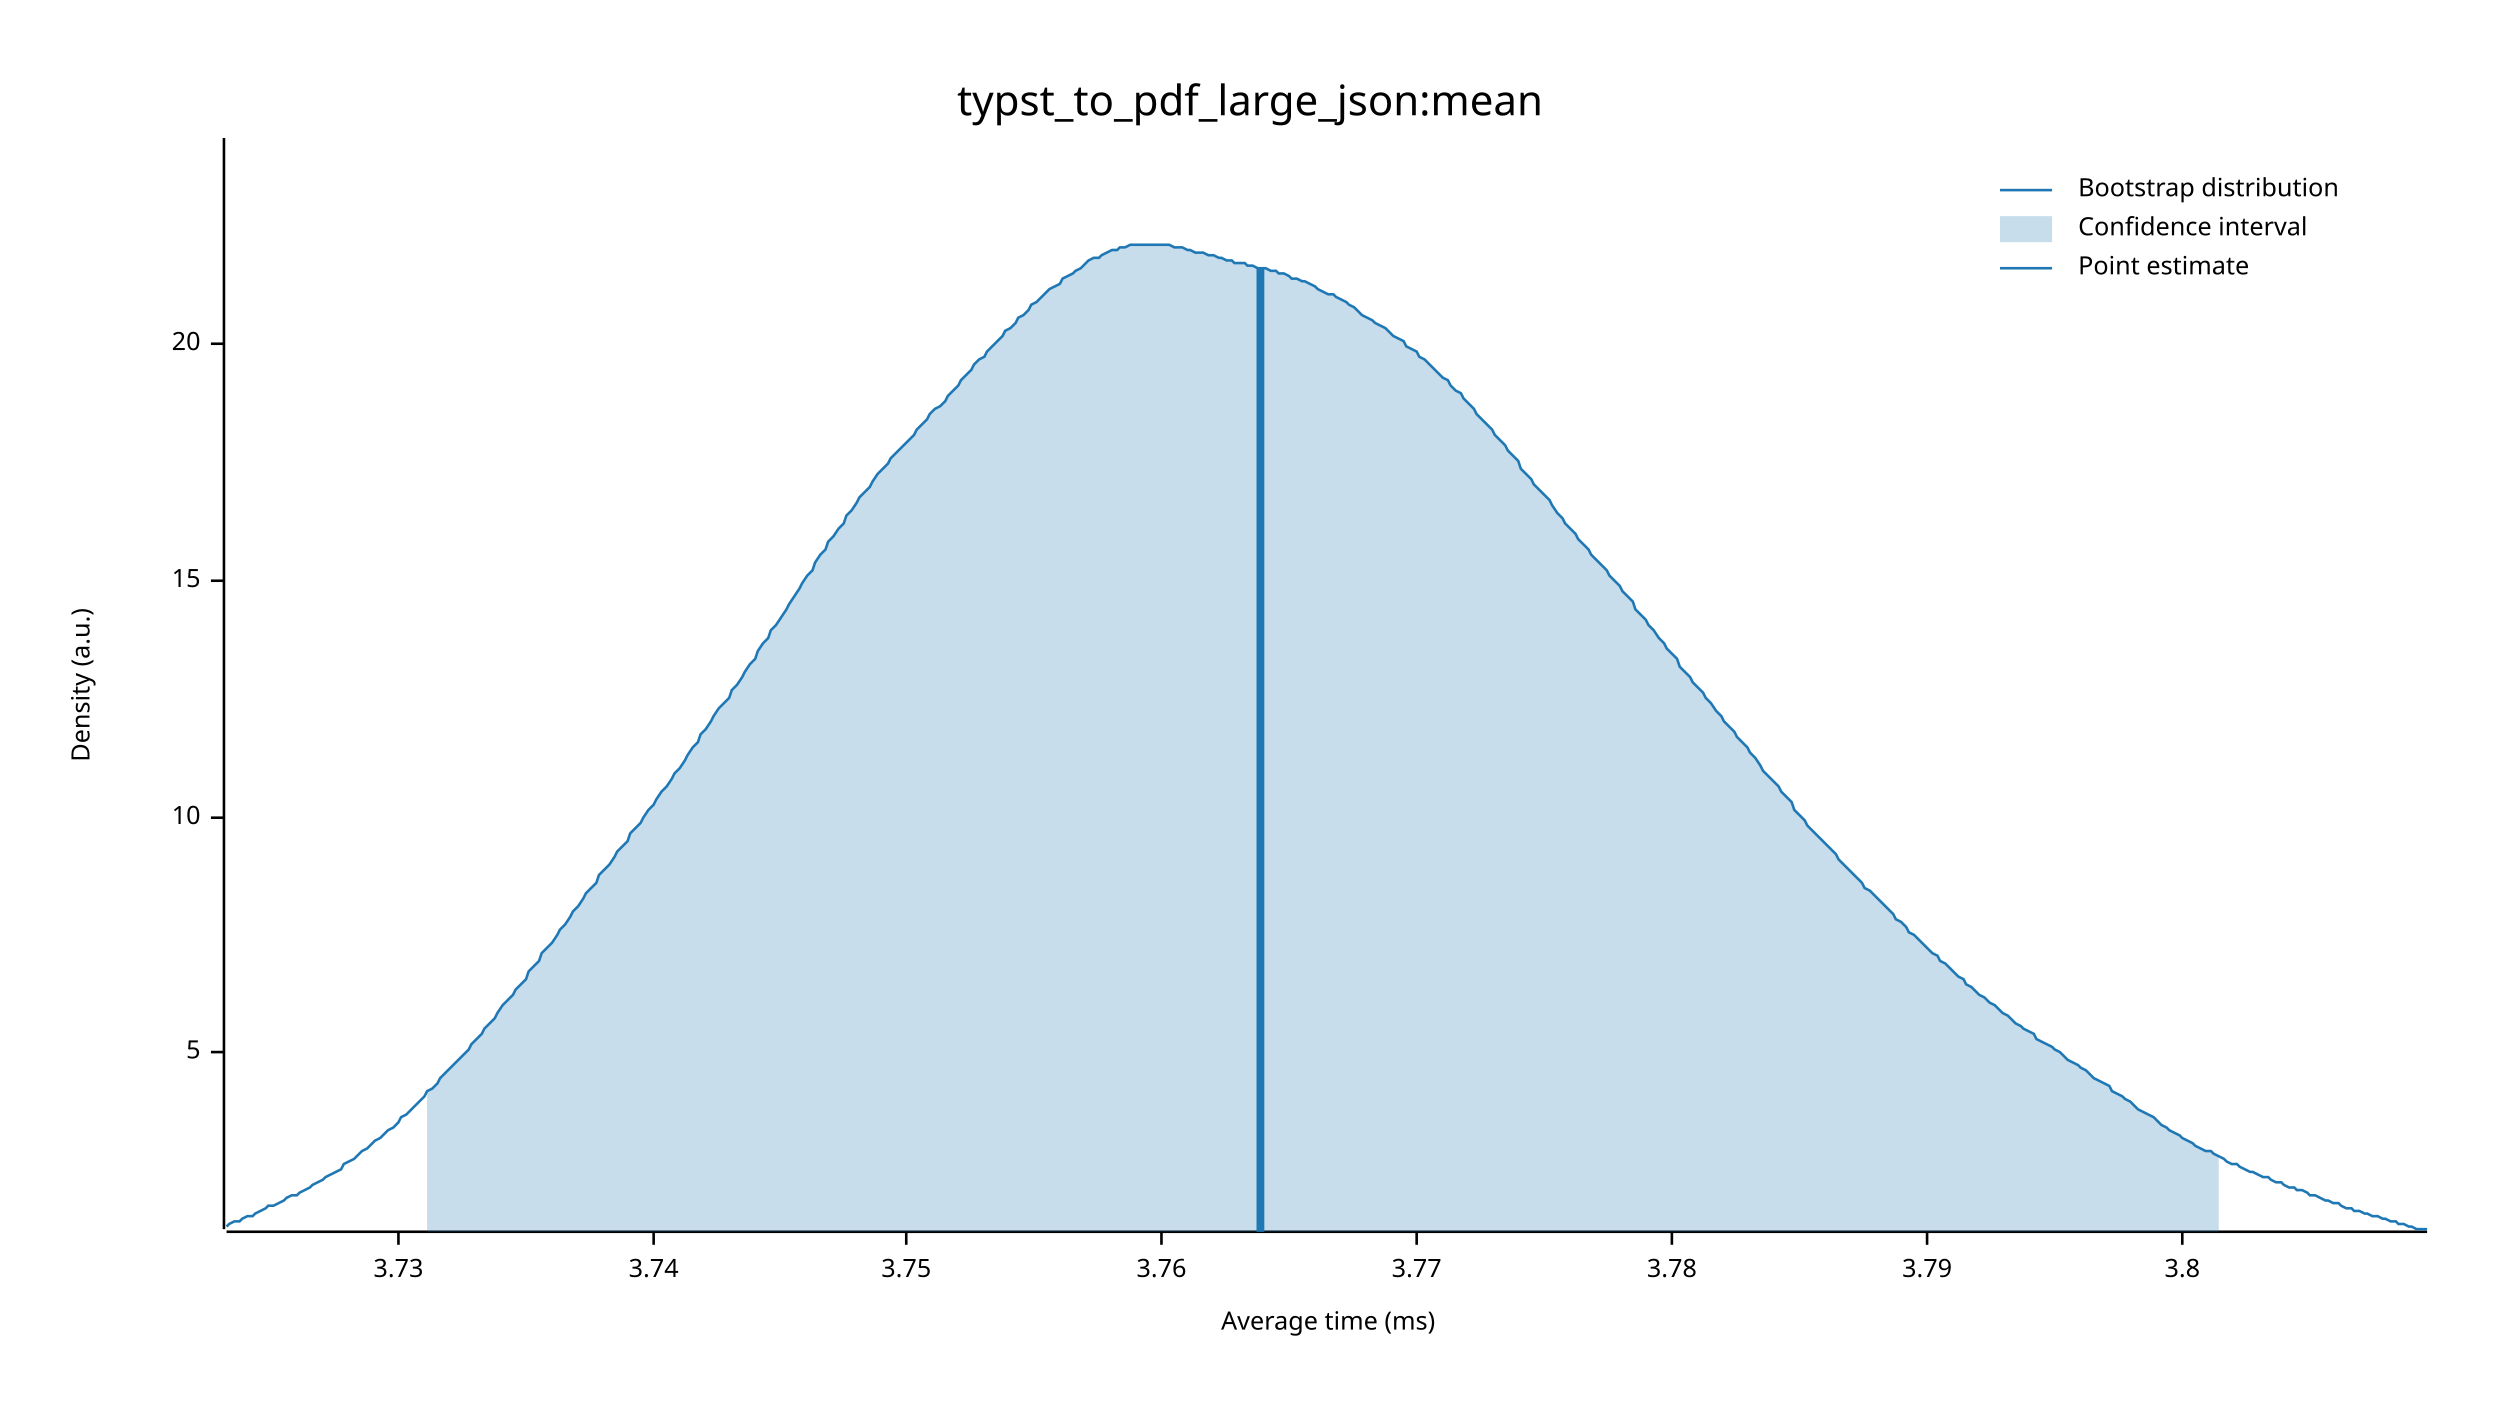
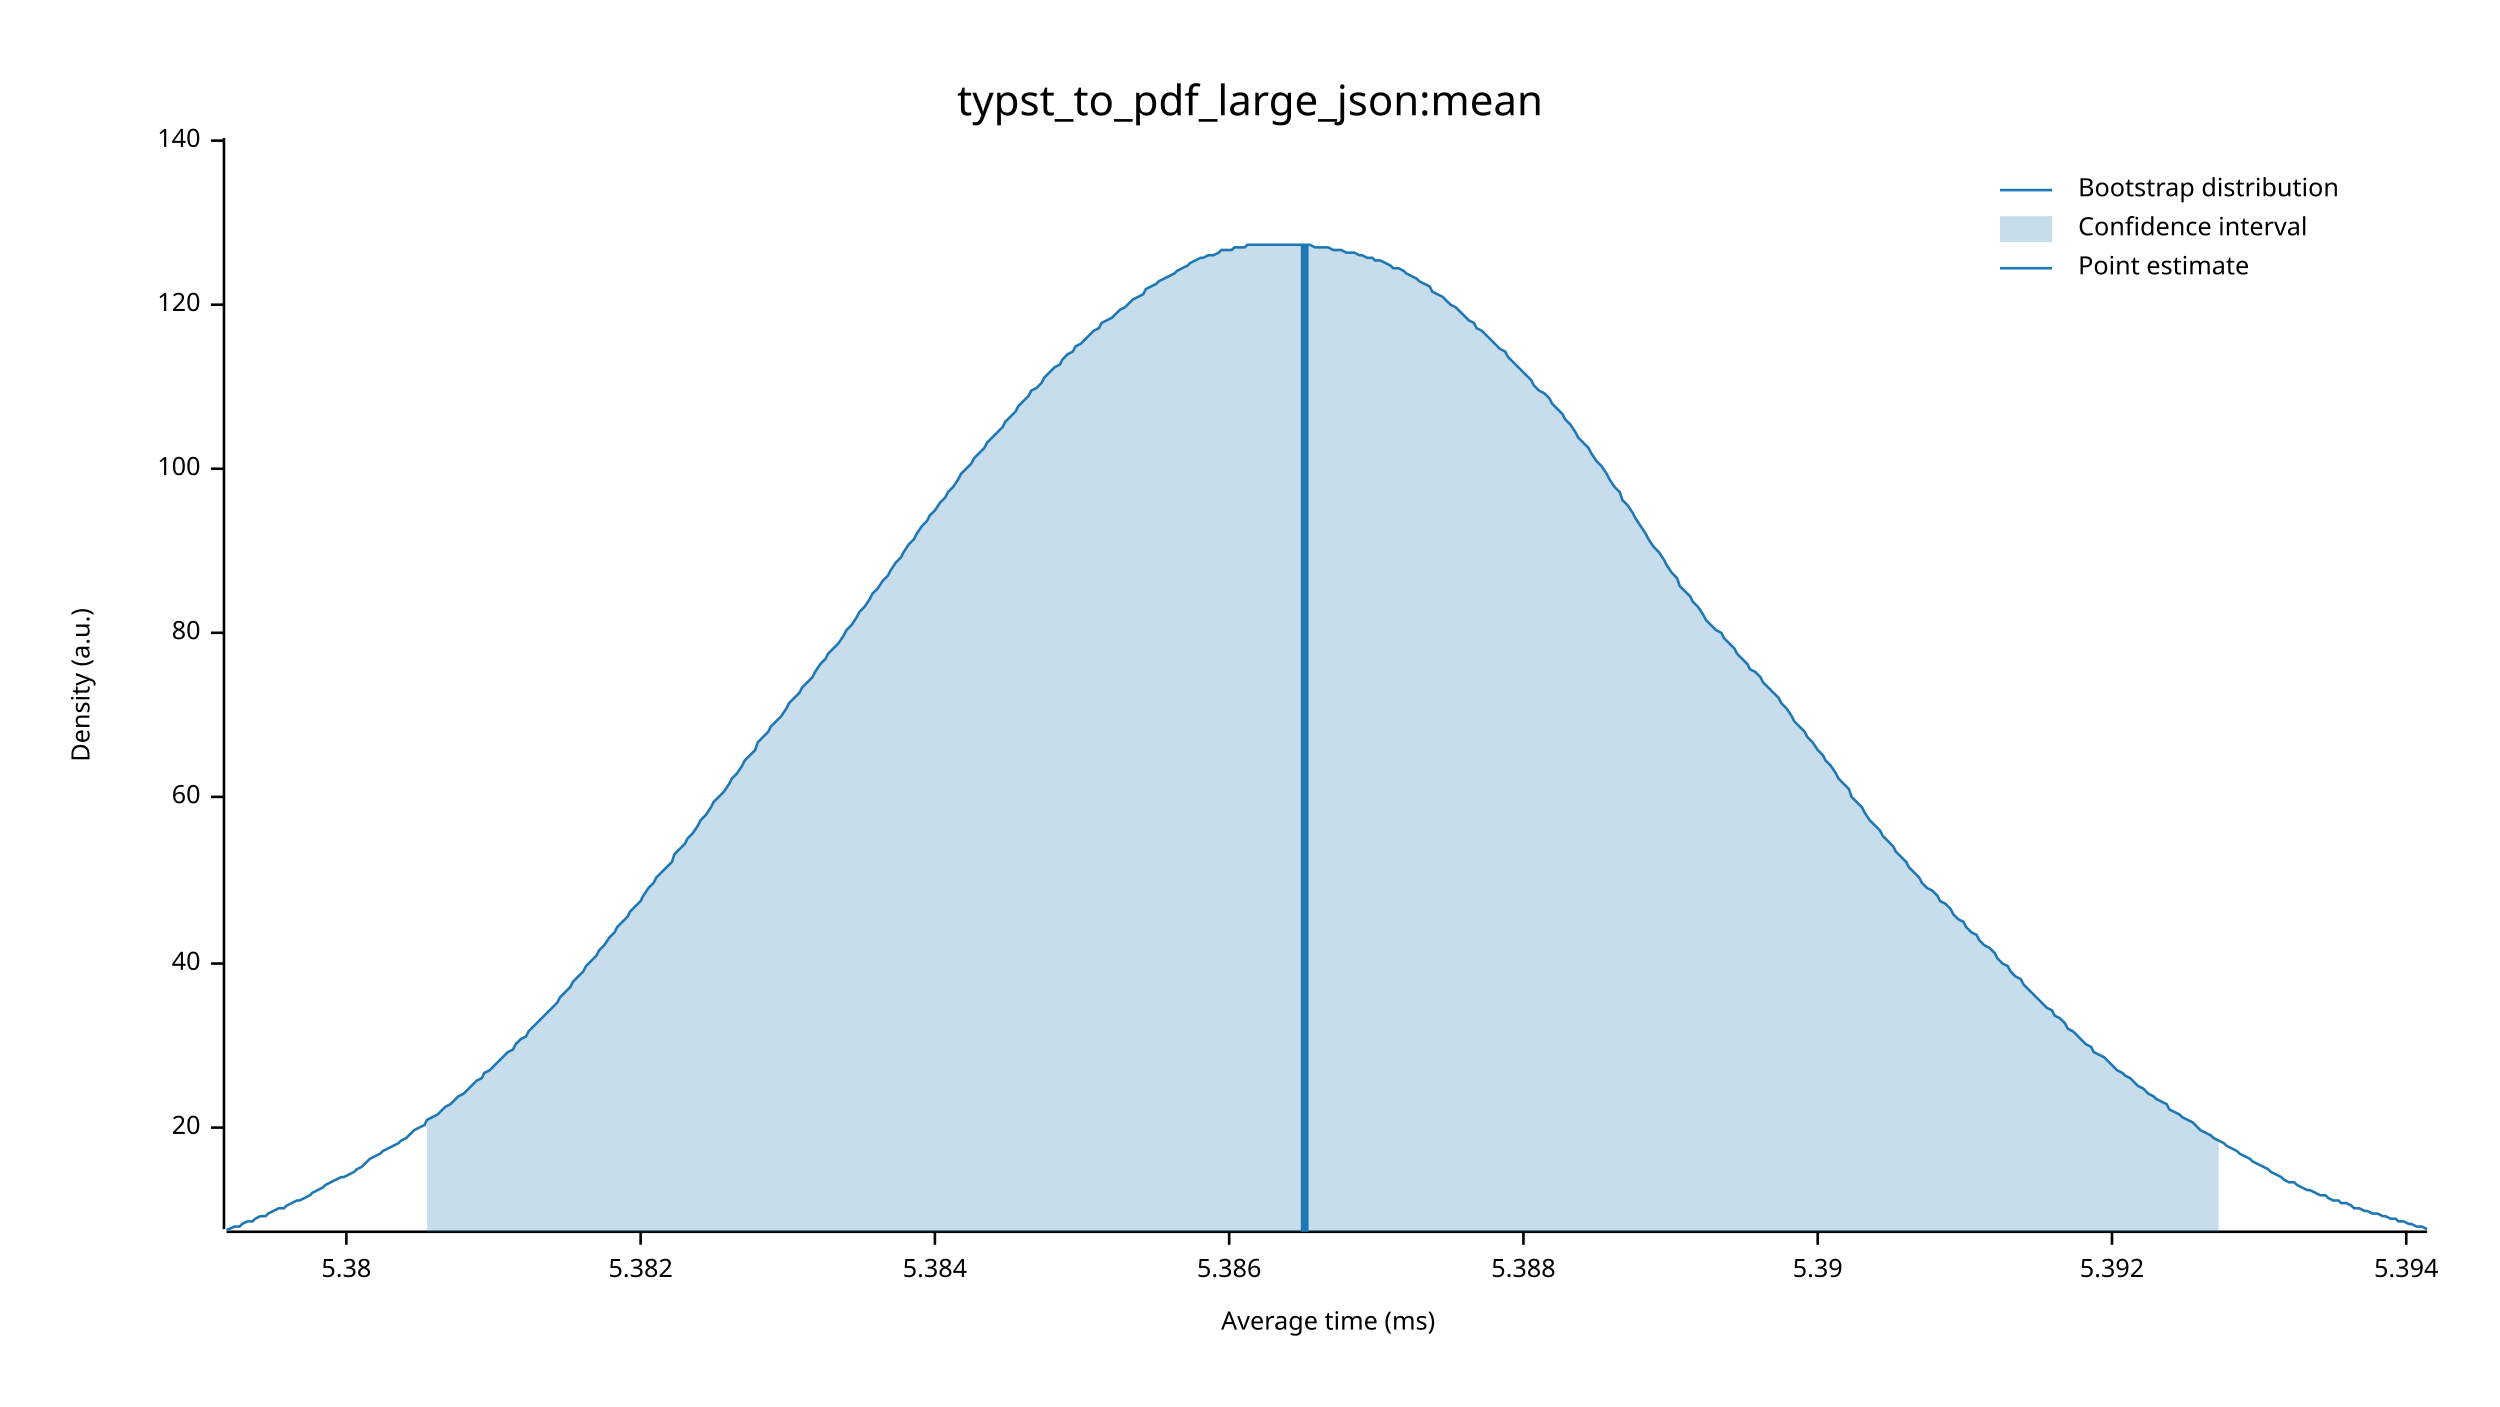
<svg xmlns="http://www.w3.org/2000/svg" width="960" height="540" viewBox="0 0 960 540">
  <text x="480" y="32" dy="0.76em" text-anchor="middle" font-family="sans-serif" font-size="16.129" opacity="1" fill="#000000">
typst_to_pdf_large_json:mean
</text>
  <text x="27" y="263" dy="0.76em" text-anchor="middle" font-family="sans-serif" font-size="9.677" opacity="1" fill="#000000" transform="rotate(270, 27, 263)">
Density (a.u.)
</text>
  <text x="510" y="513" dy="-0.5ex" text-anchor="middle" font-family="sans-serif" font-size="9.677" opacity="1" fill="#000000">
Average time (ms)
</text>
  <polyline fill="none" opacity="1" stroke="#000000" stroke-width="1" points="86,53 86,472 " />
-   <text x="77" y="404" dy="0.5ex" text-anchor="end" font-family="sans-serif" font-size="9.677" opacity="1" fill="#000000">
- 5
- </text>
-   <polyline fill="none" opacity="1" stroke="#000000" stroke-width="1" points="81,404 86,404 " />
-   <text x="77" y="314" dy="0.5ex" text-anchor="end" font-family="sans-serif" font-size="9.677" opacity="1" fill="#000000">
- 10
- </text>
-   <polyline fill="none" opacity="1" stroke="#000000" stroke-width="1" points="81,314 86,314 " />
-   <text x="77" y="223" dy="0.5ex" text-anchor="end" font-family="sans-serif" font-size="9.677" opacity="1" fill="#000000">
- 15
- </text>
-   <polyline fill="none" opacity="1" stroke="#000000" stroke-width="1" points="81,223 86,223 " />
-   <text x="77" y="132" dy="0.5ex" text-anchor="end" font-family="sans-serif" font-size="9.677" opacity="1" fill="#000000">
+   <text x="77" y="433" dy="0.5ex" text-anchor="end" font-family="sans-serif" font-size="9.677" opacity="1" fill="#000000">
20
</text>
-   <polyline fill="none" opacity="1" stroke="#000000" stroke-width="1" points="81,132 86,132 " />
+   <polyline fill="none" opacity="1" stroke="#000000" stroke-width="1" points="81,433 86,433 " />
+   <text x="77" y="370" dy="0.5ex" text-anchor="end" font-family="sans-serif" font-size="9.677" opacity="1" fill="#000000">
+ 40
+ </text>
+   <polyline fill="none" opacity="1" stroke="#000000" stroke-width="1" points="81,370 86,370 " />
+   <text x="77" y="306" dy="0.5ex" text-anchor="end" font-family="sans-serif" font-size="9.677" opacity="1" fill="#000000">
+ 60
+ </text>
+   <polyline fill="none" opacity="1" stroke="#000000" stroke-width="1" points="81,306 86,306 " />
+   <text x="77" y="243" dy="0.5ex" text-anchor="end" font-family="sans-serif" font-size="9.677" opacity="1" fill="#000000">
+ 80
+ </text>
+   <polyline fill="none" opacity="1" stroke="#000000" stroke-width="1" points="81,243 86,243 " />
+   <text x="77" y="180" dy="0.5ex" text-anchor="end" font-family="sans-serif" font-size="9.677" opacity="1" fill="#000000">
+ 100
+ </text>
+   <polyline fill="none" opacity="1" stroke="#000000" stroke-width="1" points="81,180 86,180 " />
+   <text x="77" y="117" dy="0.5ex" text-anchor="end" font-family="sans-serif" font-size="9.677" opacity="1" fill="#000000">
+ 120
+ </text>
+   <polyline fill="none" opacity="1" stroke="#000000" stroke-width="1" points="81,117 86,117 " />
+   <text x="77" y="54" dy="0.5ex" text-anchor="end" font-family="sans-serif" font-size="9.677" opacity="1" fill="#000000">
+ 140
+ </text>
+   <polyline fill="none" opacity="1" stroke="#000000" stroke-width="1" points="81,54 86,54 " />
  <polyline fill="none" opacity="1" stroke="#000000" stroke-width="1" points="87,473 932,473 " />
-   <text x="153" y="483" dy="0.76em" text-anchor="middle" font-family="sans-serif" font-size="9.677" opacity="1" fill="#000000">
- 3.73
+   <text x="133" y="483" dy="0.76em" text-anchor="middle" font-family="sans-serif" font-size="9.677" opacity="1" fill="#000000">
+ 5.38
</text>
-   <polyline fill="none" opacity="1" stroke="#000000" stroke-width="1" points="153,473 153,478 " />
-   <text x="251" y="483" dy="0.76em" text-anchor="middle" font-family="sans-serif" font-size="9.677" opacity="1" fill="#000000">
- 3.74
+   <polyline fill="none" opacity="1" stroke="#000000" stroke-width="1" points="133,473 133,478 " />
+   <text x="246" y="483" dy="0.76em" text-anchor="middle" font-family="sans-serif" font-size="9.677" opacity="1" fill="#000000">
+ 5.382
</text>
-   <polyline fill="none" opacity="1" stroke="#000000" stroke-width="1" points="251,473 251,478 " />
-   <text x="348" y="483" dy="0.76em" text-anchor="middle" font-family="sans-serif" font-size="9.677" opacity="1" fill="#000000">
- 3.75
+   <polyline fill="none" opacity="1" stroke="#000000" stroke-width="1" points="246,473 246,478 " />
+   <text x="359" y="483" dy="0.76em" text-anchor="middle" font-family="sans-serif" font-size="9.677" opacity="1" fill="#000000">
+ 5.384
</text>
-   <polyline fill="none" opacity="1" stroke="#000000" stroke-width="1" points="348,473 348,478 " />
-   <text x="446" y="483" dy="0.76em" text-anchor="middle" font-family="sans-serif" font-size="9.677" opacity="1" fill="#000000">
- 3.76
+   <polyline fill="none" opacity="1" stroke="#000000" stroke-width="1" points="359,473 359,478 " />
+   <text x="472" y="483" dy="0.76em" text-anchor="middle" font-family="sans-serif" font-size="9.677" opacity="1" fill="#000000">
+ 5.386
</text>
-   <polyline fill="none" opacity="1" stroke="#000000" stroke-width="1" points="446,473 446,478 " />
-   <text x="544" y="483" dy="0.76em" text-anchor="middle" font-family="sans-serif" font-size="9.677" opacity="1" fill="#000000">
- 3.77
+   <polyline fill="none" opacity="1" stroke="#000000" stroke-width="1" points="472,473 472,478 " />
+   <text x="585" y="483" dy="0.76em" text-anchor="middle" font-family="sans-serif" font-size="9.677" opacity="1" fill="#000000">
+ 5.388
</text>
-   <polyline fill="none" opacity="1" stroke="#000000" stroke-width="1" points="544,473 544,478 " />
-   <text x="642" y="483" dy="0.76em" text-anchor="middle" font-family="sans-serif" font-size="9.677" opacity="1" fill="#000000">
- 3.78
+   <polyline fill="none" opacity="1" stroke="#000000" stroke-width="1" points="585,473 585,478 " />
+   <text x="698" y="483" dy="0.76em" text-anchor="middle" font-family="sans-serif" font-size="9.677" opacity="1" fill="#000000">
+ 5.39
</text>
-   <polyline fill="none" opacity="1" stroke="#000000" stroke-width="1" points="642,473 642,478 " />
-   <text x="740" y="483" dy="0.76em" text-anchor="middle" font-family="sans-serif" font-size="9.677" opacity="1" fill="#000000">
- 3.79
+   <polyline fill="none" opacity="1" stroke="#000000" stroke-width="1" points="698,473 698,478 " />
+   <text x="811" y="483" dy="0.76em" text-anchor="middle" font-family="sans-serif" font-size="9.677" opacity="1" fill="#000000">
+ 5.392
</text>
-   <polyline fill="none" opacity="1" stroke="#000000" stroke-width="1" points="740,473 740,478 " />
-   <text x="838" y="483" dy="0.76em" text-anchor="middle" font-family="sans-serif" font-size="9.677" opacity="1" fill="#000000">
- 3.8
+   <polyline fill="none" opacity="1" stroke="#000000" stroke-width="1" points="811,473 811,478 " />
+   <text x="924" y="483" dy="0.76em" text-anchor="middle" font-family="sans-serif" font-size="9.677" opacity="1" fill="#000000">
+ 5.394
</text>
-   <polyline fill="none" opacity="1" stroke="#000000" stroke-width="1" points="838,473 838,478 " />
-   <polyline fill="none" opacity="1" stroke="#1F78B4" stroke-width="1" points="87,471 88,470 90,469 92,469 93,468 95,467 97,467 98,466 100,465 102,464 103,463 105,463 107,462 109,461 110,460 112,459 114,459 115,458 117,457 119,456 120,455 122,454 124,453 125,452 127,451 129,450 131,449 132,447 134,446 136,445 137,444 139,442 141,441 142,440 144,438 146,437 147,436 149,434 151,433 153,431 154,429 156,428 158,426 159,425 161,423 163,421 164,419 166,418 168,416 169,414 171,412 173,410 175,408 176,407 178,405 180,403 181,401 183,399 185,397 186,395 188,393 190,391 191,389 193,386 195,384 197,382 198,380 200,378 202,376 203,373 205,371 207,369 208,366 210,364 212,362 214,359 215,357 217,355 219,352 220,350 222,348 224,345 225,343 227,341 229,339 230,336 232,334 234,332 236,329 237,327 239,325 241,323 242,320 244,318 246,316 247,314 249,311 251,309 252,307 254,304 256,302 258,299 259,297 261,295 263,292 264,290 266,287 268,285 269,282 271,280 273,277 274,275 276,272 278,270 280,268 281,265 283,263 285,260 286,258 288,255 290,253 291,250 293,247 295,245 296,242 298,240 300,237 302,234 303,232 305,229 307,226 308,224 310,221 312,219 313,216 315,213 317,211 318,208 320,206 322,203 324,201 325,198 327,196 329,193 330,191 332,189 334,187 335,185 337,182 339,180 341,178 342,176 344,174 346,172 347,171 349,169 351,167 352,165 354,163 356,161 357,159 359,157 361,156 363,154 364,152 366,150 368,148 369,146 371,144 373,142 374,140 376,138 378,137 379,135 381,133 383,131 385,129 386,127 388,126 390,124 391,122 393,121 395,119 396,117 398,116 400,114 401,113 403,111 405,110 407,109 408,107 410,106 412,105 413,104 415,103 417,101 418,100 420,99 422,99 423,98 425,97 427,96 429,96 430,95 432,95 434,94 435,94 437,94 439,94 440,94 442,94 444,94 445,94 447,94 449,94 451,95 452,95 454,95 456,96 457,96 459,97 461,97 462,97 464,98 466,98 468,99 469,99 471,100 473,100 474,101 476,101 478,101 479,102 481,102 483,103 484,103 486,103 488,104 490,104 491,105 493,105 495,106 496,107 498,107 500,108 501,108 503,109 505,110 506,111 508,112 510,113 512,113 513,114 515,115 517,116 518,117 520,118 522,120 523,121 525,122 527,123 528,124 530,125 532,126 534,128 535,129 537,130 539,131 540,133 542,134 544,135 545,137 547,138 549,140 550,141 552,143 554,145 556,146 557,148 559,150 561,151 562,153 564,155 566,157 567,159 569,161 571,163 573,165 574,167 576,169 578,171 579,173 581,175 583,177 584,180 586,182 588,184 589,186 591,188 593,190 595,192 596,194 598,197 600,199 601,201 603,203 605,205 606,207 608,209 610,211 611,213 613,215 615,217 617,219 618,221 620,223 622,225 623,227 625,229 627,231 628,234 630,236 632,238 633,240 635,242 637,245 639,247 640,249 642,251 644,253 645,256 647,258 649,260 650,262 652,264 654,266 655,268 657,270 659,273 661,275 662,277 664,279 666,281 667,283 669,285 671,287 672,289 674,291 676,294 677,296 679,298 681,300 683,302 684,304 686,306 688,308 689,311 691,313 693,315 694,317 696,319 698,321 700,323 701,324 703,326 705,328 706,330 708,332 710,334 711,335 713,337 715,339 716,341 718,342 720,344 722,346 723,347 725,349 727,351 728,353 730,354 732,356 733,358 735,359 737,361 738,362 740,364 742,366 744,367 745,369 747,370 749,372 750,373 752,375 754,376 755,378 757,379 759,381 760,382 762,383 764,385 766,386 767,387 769,389 771,390 772,391 774,393 776,394 777,395 779,396 781,397 782,399 784,400 786,401 788,402 789,403 791,404 793,406 794,407 796,408 798,409 799,410 801,411 803,413 804,414 806,415 808,416 810,417 811,419 813,420 815,421 816,422 818,423 820,425 821,426 823,427 825,428 827,429 828,430 830,432 832,433 833,434 835,435 837,436 838,437 840,438 842,439 843,440 845,441 847,442 849,442 850,443 852,444 854,445 855,446 857,447 859,447 860,448 862,449 864,450 865,450 867,451 869,452 871,452 872,453 874,454 876,454 877,455 879,456 881,456 882,457 884,457 886,458 887,459 889,459 891,460 893,461 894,461 896,462 898,462 899,463 901,464 903,464 904,465 906,465 908,466 909,466 911,467 913,467 915,468 916,468 918,469 920,469 921,470 923,470 925,471 926,471 928,472 930,472 932,472 " />
-   <polygon opacity="0.25" fill="#1F78B4" points="164,419 166,418 168,416 169,414 171,412 173,410 175,408 176,407 178,405 180,403 181,401 183,399 185,397 186,395 188,393 190,391 191,389 193,386 195,384 197,382 198,380 200,378 202,376 203,373 205,371 207,369 208,366 210,364 212,362 214,359 215,357 217,355 219,352 220,350 222,348 224,345 225,343 227,341 229,339 230,336 232,334 234,332 236,329 237,327 239,325 241,323 242,320 244,318 246,316 247,314 249,311 251,309 252,307 254,304 256,302 258,299 259,297 261,295 263,292 264,290 266,287 268,285 269,282 271,280 273,277 274,275 276,272 278,270 280,268 281,265 283,263 285,260 286,258 288,255 290,253 291,250 293,247 295,245 296,242 298,240 300,237 302,234 303,232 305,229 307,226 308,224 310,221 312,219 313,216 315,213 317,211 318,208 320,206 322,203 324,201 325,198 327,196 329,193 330,191 332,189 334,187 335,185 337,182 339,180 341,178 342,176 344,174 346,172 347,171 349,169 351,167 352,165 354,163 356,161 357,159 359,157 361,156 363,154 364,152 366,150 368,148 369,146 371,144 373,142 374,140 376,138 378,137 379,135 381,133 383,131 385,129 386,127 388,126 390,124 391,122 393,121 395,119 396,117 398,116 400,114 401,113 403,111 405,110 407,109 408,107 410,106 412,105 413,104 415,103 417,101 418,100 420,99 422,99 423,98 425,97 427,96 429,96 430,95 432,95 434,94 435,94 437,94 439,94 440,94 442,94 444,94 445,94 447,94 449,94 451,95 452,95 454,95 456,96 457,96 459,97 461,97 462,97 464,98 466,98 468,99 469,99 471,100 473,100 474,101 476,101 478,101 479,102 481,102 483,103 484,103 486,103 488,104 490,104 491,105 493,105 495,106 496,107 498,107 500,108 501,108 503,109 505,110 506,111 508,112 510,113 512,113 513,114 515,115 517,116 518,117 520,118 522,120 523,121 525,122 527,123 528,124 530,125 532,126 534,128 535,129 537,130 539,131 540,133 542,134 544,135 545,137 547,138 549,140 550,141 552,143 554,145 556,146 557,148 559,150 561,151 562,153 564,155 566,157 567,159 569,161 571,163 573,165 574,167 576,169 578,171 579,173 581,175 583,177 584,180 586,182 588,184 589,186 591,188 593,190 595,192 596,194 598,197 600,199 601,201 603,203 605,205 606,207 608,209 610,211 611,213 613,215 615,217 617,219 618,221 620,223 622,225 623,227 625,229 627,231 628,234 630,236 632,238 633,240 635,242 637,245 639,247 640,249 642,251 644,253 645,256 647,258 649,260 650,262 652,264 654,266 655,268 657,270 659,273 661,275 662,277 664,279 666,281 667,283 669,285 671,287 672,289 674,291 676,294 677,296 679,298 681,300 683,302 684,304 686,306 688,308 689,311 691,313 693,315 694,317 696,319 698,321 700,323 701,324 703,326 705,328 706,330 708,332 710,334 711,335 713,337 715,339 716,341 718,342 720,344 722,346 723,347 725,349 727,351 728,353 730,354 732,356 733,358 735,359 737,361 738,362 740,364 742,366 744,367 745,369 747,370 749,372 750,373 752,375 754,376 755,378 757,379 759,381 760,382 762,383 764,385 766,386 767,387 769,389 771,390 772,391 774,393 776,394 777,395 779,396 781,397 782,399 784,400 786,401 788,402 789,403 791,404 793,406 794,407 796,408 798,409 799,410 801,411 803,413 804,414 806,415 808,416 810,417 811,419 813,420 815,421 816,422 818,423 820,425 821,426 823,427 825,428 827,429 828,430 830,432 832,433 833,434 835,435 837,436 838,437 840,438 842,439 843,440 845,441 847,442 849,442 850,443 852,444 852,473 164,473 " />
-   <polyline fill="none" opacity="1" stroke="#1F78B4" stroke-width="3" points="484,473 484,103 " />
+   <polyline fill="none" opacity="1" stroke="#000000" stroke-width="1" points="924,473 924,478 " />
+   <polyline fill="none" opacity="1" stroke="#1F78B4" stroke-width="1" points="87,472 88,472 90,471 92,471 93,470 95,469 97,469 98,468 100,467 102,467 103,466 105,465 107,464 109,464 110,463 112,462 114,461 115,461 117,460 119,459 120,458 122,457 124,456 125,455 127,454 129,453 131,452 132,452 134,451 136,450 137,449 139,448 141,446 142,445 144,444 146,443 147,442 149,441 151,440 153,439 154,438 156,437 158,435 159,434 161,433 163,432 164,430 166,429 168,428 169,427 171,425 173,424 175,422 176,421 178,420 180,418 181,417 183,415 185,414 186,412 188,411 190,409 191,408 193,406 195,404 197,403 198,401 200,399 202,398 203,396 205,394 207,392 208,391 210,389 212,387 214,385 215,383 217,381 219,379 220,377 222,375 224,373 225,371 227,369 229,367 230,365 232,363 234,360 236,358 237,356 239,354 241,352 242,350 244,348 246,346 247,344 249,341 251,339 252,337 254,335 256,333 258,331 259,328 261,326 263,324 264,322 266,320 268,317 269,315 271,313 273,310 274,308 276,306 278,304 280,301 281,299 283,297 285,294 286,292 288,290 290,288 291,285 293,283 295,281 296,279 298,277 300,275 302,272 303,270 305,268 307,266 308,264 310,262 312,260 313,258 315,255 317,253 318,251 320,249 322,247 324,244 325,242 327,240 329,237 330,235 332,233 334,230 335,228 337,226 339,223 341,221 342,219 344,216 346,214 347,212 349,209 351,207 352,205 354,202 356,200 357,198 359,196 361,193 363,191 364,189 366,187 368,184 369,182 371,180 373,178 374,176 376,174 378,172 379,170 381,168 383,166 385,164 386,162 388,160 390,158 391,156 393,154 395,152 396,150 398,149 400,147 401,145 403,143 405,141 407,140 408,138 410,136 412,135 413,133 415,132 417,130 418,129 420,127 422,126 423,124 425,123 427,122 429,120 430,119 432,118 434,116 435,115 437,114 439,113 440,111 442,110 444,109 445,108 447,107 449,106 451,105 452,104 454,103 456,102 457,101 459,100 461,99 462,99 464,98 466,98 468,97 469,96 471,96 473,96 474,95 476,95 478,95 479,94 481,94 483,94 484,94 486,94 488,94 490,94 491,94 493,94 495,94 496,94 498,94 500,94 501,94 503,94 505,95 506,95 508,95 510,95 512,96 513,96 515,96 517,97 518,97 520,97 522,98 523,98 525,99 527,99 528,100 530,100 532,101 534,102 535,103 537,103 539,104 540,105 542,106 544,107 545,108 547,109 549,110 550,112 552,113 554,114 556,116 557,117 559,118 561,120 562,121 564,123 566,124 567,126 569,127 571,129 573,131 574,132 576,134 578,135 579,137 581,139 583,141 584,142 586,144 588,146 589,148 591,150 593,151 595,153 596,155 598,157 600,159 601,161 603,163 605,166 606,168 608,170 610,172 611,174 613,177 615,179 617,182 618,184 620,187 622,189 623,192 625,194 627,197 628,199 630,202 632,205 633,207 635,210 637,212 639,215 640,217 642,220 644,222 645,225 647,227 649,229 650,231 652,233 654,236 655,238 657,240 659,242 661,243 662,245 664,247 666,249 667,251 669,253 671,255 672,257 674,258 676,260 677,262 679,264 681,266 683,268 684,270 686,272 688,275 689,277 691,279 693,281 694,283 696,285 698,288 700,290 701,292 703,294 705,297 706,299 708,301 710,303 711,306 713,308 715,310 716,312 718,315 720,317 722,319 723,321 725,323 727,325 728,327 730,329 732,331 733,333 735,335 737,337 738,339 740,341 742,342 744,344 745,346 747,347 749,349 750,351 752,353 754,354 755,356 757,358 759,359 760,361 762,363 764,364 766,366 767,368 769,370 771,371 772,373 774,375 776,376 777,378 779,380 781,382 782,383 784,385 786,387 788,388 789,390 791,391 793,393 794,395 796,396 798,398 799,399 801,401 803,402 804,404 806,405 808,406 810,408 811,409 813,411 815,412 816,413 818,414 820,416 821,417 823,418 825,420 827,421 828,422 830,423 832,424 833,426 835,427 837,428 838,429 840,430 842,431 843,432 845,434 847,435 849,436 850,437 852,438 854,439 855,440 857,441 859,442 860,443 862,444 864,445 865,446 867,447 869,448 871,449 872,450 874,451 876,452 877,453 879,454 881,454 882,455 884,456 886,457 887,457 889,458 891,459 893,459 894,460 896,461 898,461 899,462 901,462 903,463 904,464 906,464 908,465 909,465 911,466 913,466 915,467 916,467 918,468 920,468 921,469 923,469 925,470 926,470 928,471 930,471 932,472 " />
+   <polygon opacity="0.25" fill="#1F78B4" points="164,430 166,429 168,428 169,427 171,425 173,424 175,422 176,421 178,420 180,418 181,417 183,415 185,414 186,412 188,411 190,409 191,408 193,406 195,404 197,403 198,401 200,399 202,398 203,396 205,394 207,392 208,391 210,389 212,387 214,385 215,383 217,381 219,379 220,377 222,375 224,373 225,371 227,369 229,367 230,365 232,363 234,360 236,358 237,356 239,354 241,352 242,350 244,348 246,346 247,344 249,341 251,339 252,337 254,335 256,333 258,331 259,328 261,326 263,324 264,322 266,320 268,317 269,315 271,313 273,310 274,308 276,306 278,304 280,301 281,299 283,297 285,294 286,292 288,290 290,288 291,285 293,283 295,281 296,279 298,277 300,275 302,272 303,270 305,268 307,266 308,264 310,262 312,260 313,258 315,255 317,253 318,251 320,249 322,247 324,244 325,242 327,240 329,237 330,235 332,233 334,230 335,228 337,226 339,223 341,221 342,219 344,216 346,214 347,212 349,209 351,207 352,205 354,202 356,200 357,198 359,196 361,193 363,191 364,189 366,187 368,184 369,182 371,180 373,178 374,176 376,174 378,172 379,170 381,168 383,166 385,164 386,162 388,160 390,158 391,156 393,154 395,152 396,150 398,149 400,147 401,145 403,143 405,141 407,140 408,138 410,136 412,135 413,133 415,132 417,130 418,129 420,127 422,126 423,124 425,123 427,122 429,120 430,119 432,118 434,116 435,115 437,114 439,113 440,111 442,110 444,109 445,108 447,107 449,106 451,105 452,104 454,103 456,102 457,101 459,100 461,99 462,99 464,98 466,98 468,97 469,96 471,96 473,96 474,95 476,95 478,95 479,94 481,94 483,94 484,94 486,94 488,94 490,94 491,94 493,94 495,94 496,94 498,94 500,94 501,94 503,94 505,95 506,95 508,95 510,95 512,96 513,96 515,96 517,97 518,97 520,97 522,98 523,98 525,99 527,99 528,100 530,100 532,101 534,102 535,103 537,103 539,104 540,105 542,106 544,107 545,108 547,109 549,110 550,112 552,113 554,114 556,116 557,117 559,118 561,120 562,121 564,123 566,124 567,126 569,127 571,129 573,131 574,132 576,134 578,135 579,137 581,139 583,141 584,142 586,144 588,146 589,148 591,150 593,151 595,153 596,155 598,157 600,159 601,161 603,163 605,166 606,168 608,170 610,172 611,174 613,177 615,179 617,182 618,184 620,187 622,189 623,192 625,194 627,197 628,199 630,202 632,205 633,207 635,210 637,212 639,215 640,217 642,220 644,222 645,225 647,227 649,229 650,231 652,233 654,236 655,238 657,240 659,242 661,243 662,245 664,247 666,249 667,251 669,253 671,255 672,257 674,258 676,260 677,262 679,264 681,266 683,268 684,270 686,272 688,275 689,277 691,279 693,281 694,283 696,285 698,288 700,290 701,292 703,294 705,297 706,299 708,301 710,303 711,306 713,308 715,310 716,312 718,315 720,317 722,319 723,321 725,323 727,325 728,327 730,329 732,331 733,333 735,335 737,337 738,339 740,341 742,342 744,344 745,346 747,347 749,349 750,351 752,353 754,354 755,356 757,358 759,359 760,361 762,363 764,364 766,366 767,368 769,370 771,371 772,373 774,375 776,376 777,378 779,380 781,382 782,383 784,385 786,387 788,388 789,390 791,391 793,393 794,395 796,396 798,398 799,399 801,401 803,402 804,404 806,405 808,406 810,408 811,409 813,411 815,412 816,413 818,414 820,416 821,417 823,418 825,420 827,421 828,422 830,423 832,424 833,426 835,427 837,428 838,429 840,430 842,431 843,432 845,434 847,435 849,436 850,437 852,438 852,473 164,473 " />
+   <polyline fill="none" opacity="1" stroke="#1F78B4" stroke-width="3" points="501,473 501,94 " />
  <text x="798" y="68" dy="0.76em" text-anchor="start" font-family="sans-serif" font-size="9.677" opacity="1" fill="#000000">
Bootstrap distribution
</text>
  <text x="798" y="83" dy="0.76em" text-anchor="start" font-family="sans-serif" font-size="9.677" opacity="1" fill="#000000">
Confidence interval
</text>
  <text x="798" y="98" dy="0.76em" text-anchor="start" font-family="sans-serif" font-size="9.677" opacity="1" fill="#000000">
Point estimate
</text>
  <polyline fill="none" opacity="1" stroke="#1F78B4" stroke-width="1" points="768,73 788,73 " />
  <rect x="768" y="83" width="20" height="10" opacity="0.25" fill="#1F78B4" stroke="none" />
  <polyline fill="none" opacity="1" stroke="#1F78B4" stroke-width="1" points="768,103 788,103 " />
</svg>
